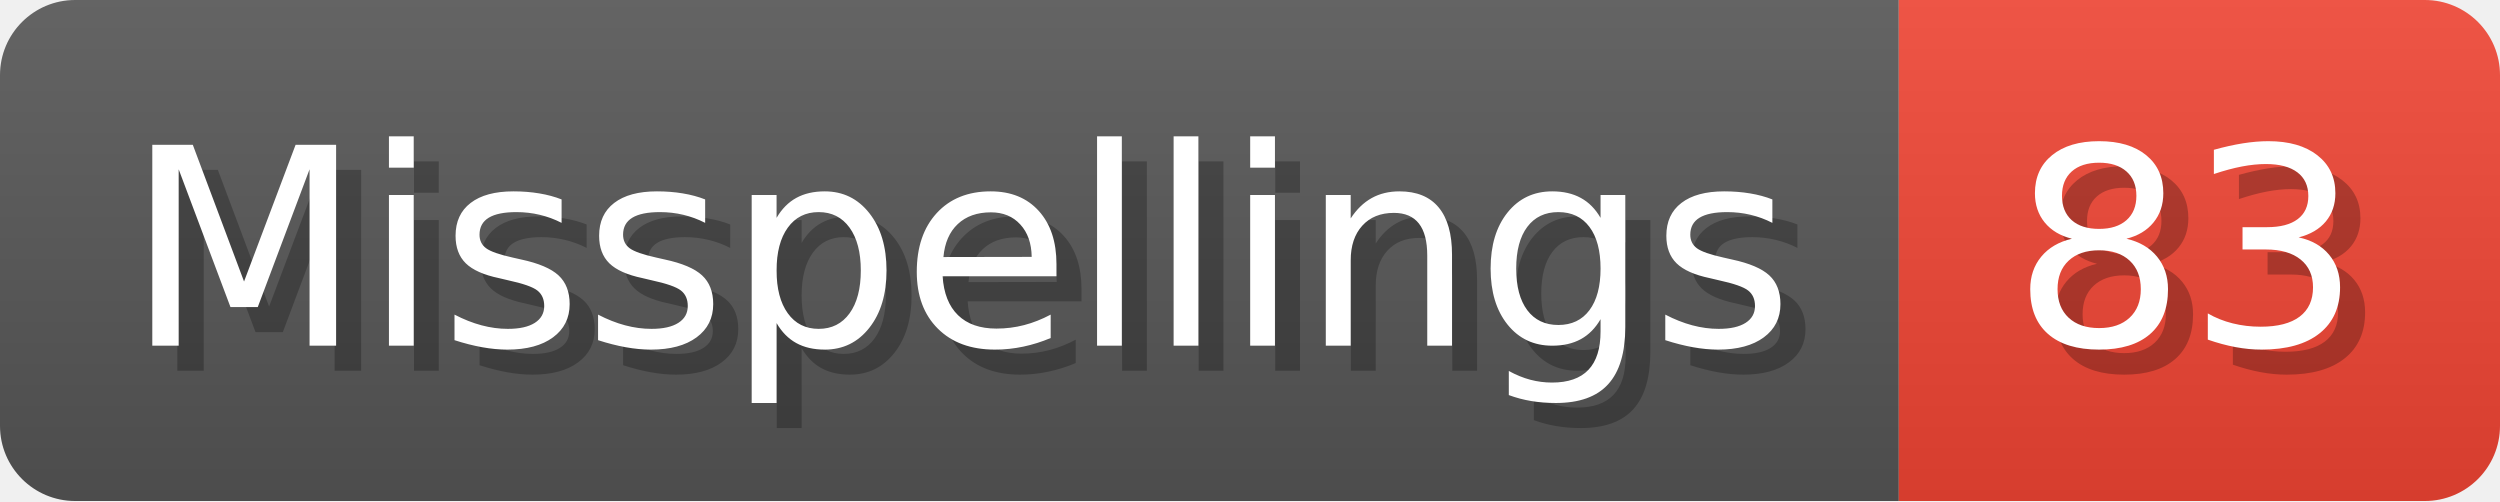
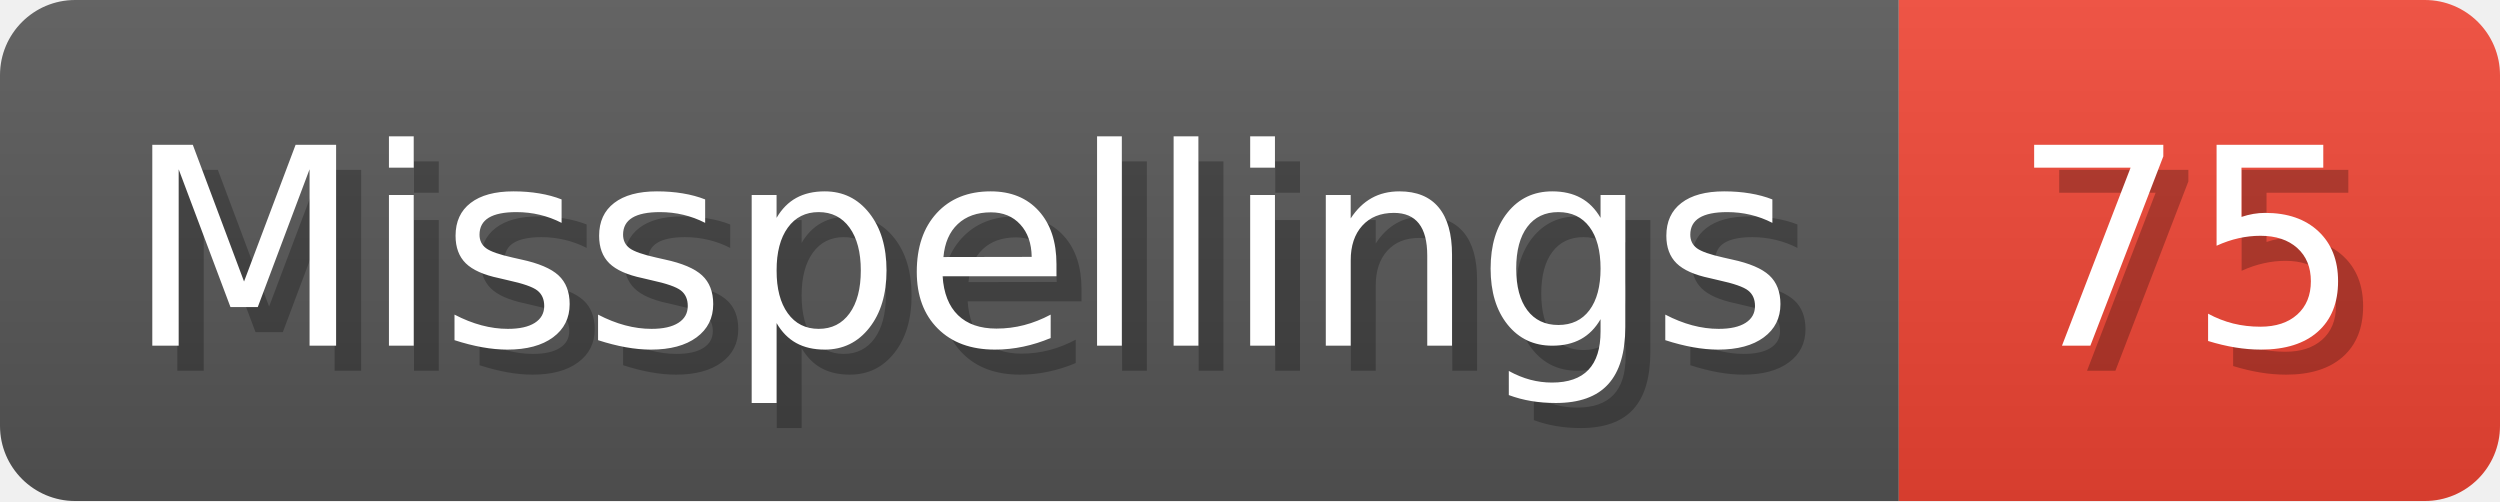
- <svg xmlns="http://www.w3.org/2000/svg" width="99.8" height="20" viewBox="0 0 998 200" role="img" aria-label="Misspellings: 83">
+ <svg xmlns="http://www.w3.org/2000/svg" width="99.8" height="20" viewBox="0 0 998 200" role="img" aria-label="Misspellings: 75">
  <linearGradient id="a" x2="0" y2="100%">
    <stop offset="0" stop-opacity=".1" stop-color="#EEE" />
    <stop offset="1" stop-opacity=".1" />
  </linearGradient>
  <mask id="m">
    <rect width="998" height="200" rx="30" fill="#FFF" />
  </mask>
  <g mask="url(#m)">
    <rect width="758" height="200" fill="#555" />
    <rect width="240" height="200" fill="#E43" x="758" />
    <rect width="998" height="200" fill="url(#a)" />
  </g>
  <g aria-hidden="true" fill="#fff" text-anchor="start" font-family="Verdana,DejaVu Sans,sans-serif" font-size="110">
    <text x="60" y="148" textLength="658" fill="#000" opacity="0.25">Misspellings</text>
    <text x="50" y="138" textLength="658">Misspellings</text>
-     <text x="813" y="148" textLength="140" fill="#000" opacity="0.25">83</text>
-     <text x="803" y="138" textLength="140">83</text>
+     <text x="813" y="148" textLength="140" fill="#000" opacity="0.25">75</text>
+     <text x="803" y="138" textLength="140">75</text>
  </g>
</svg>
